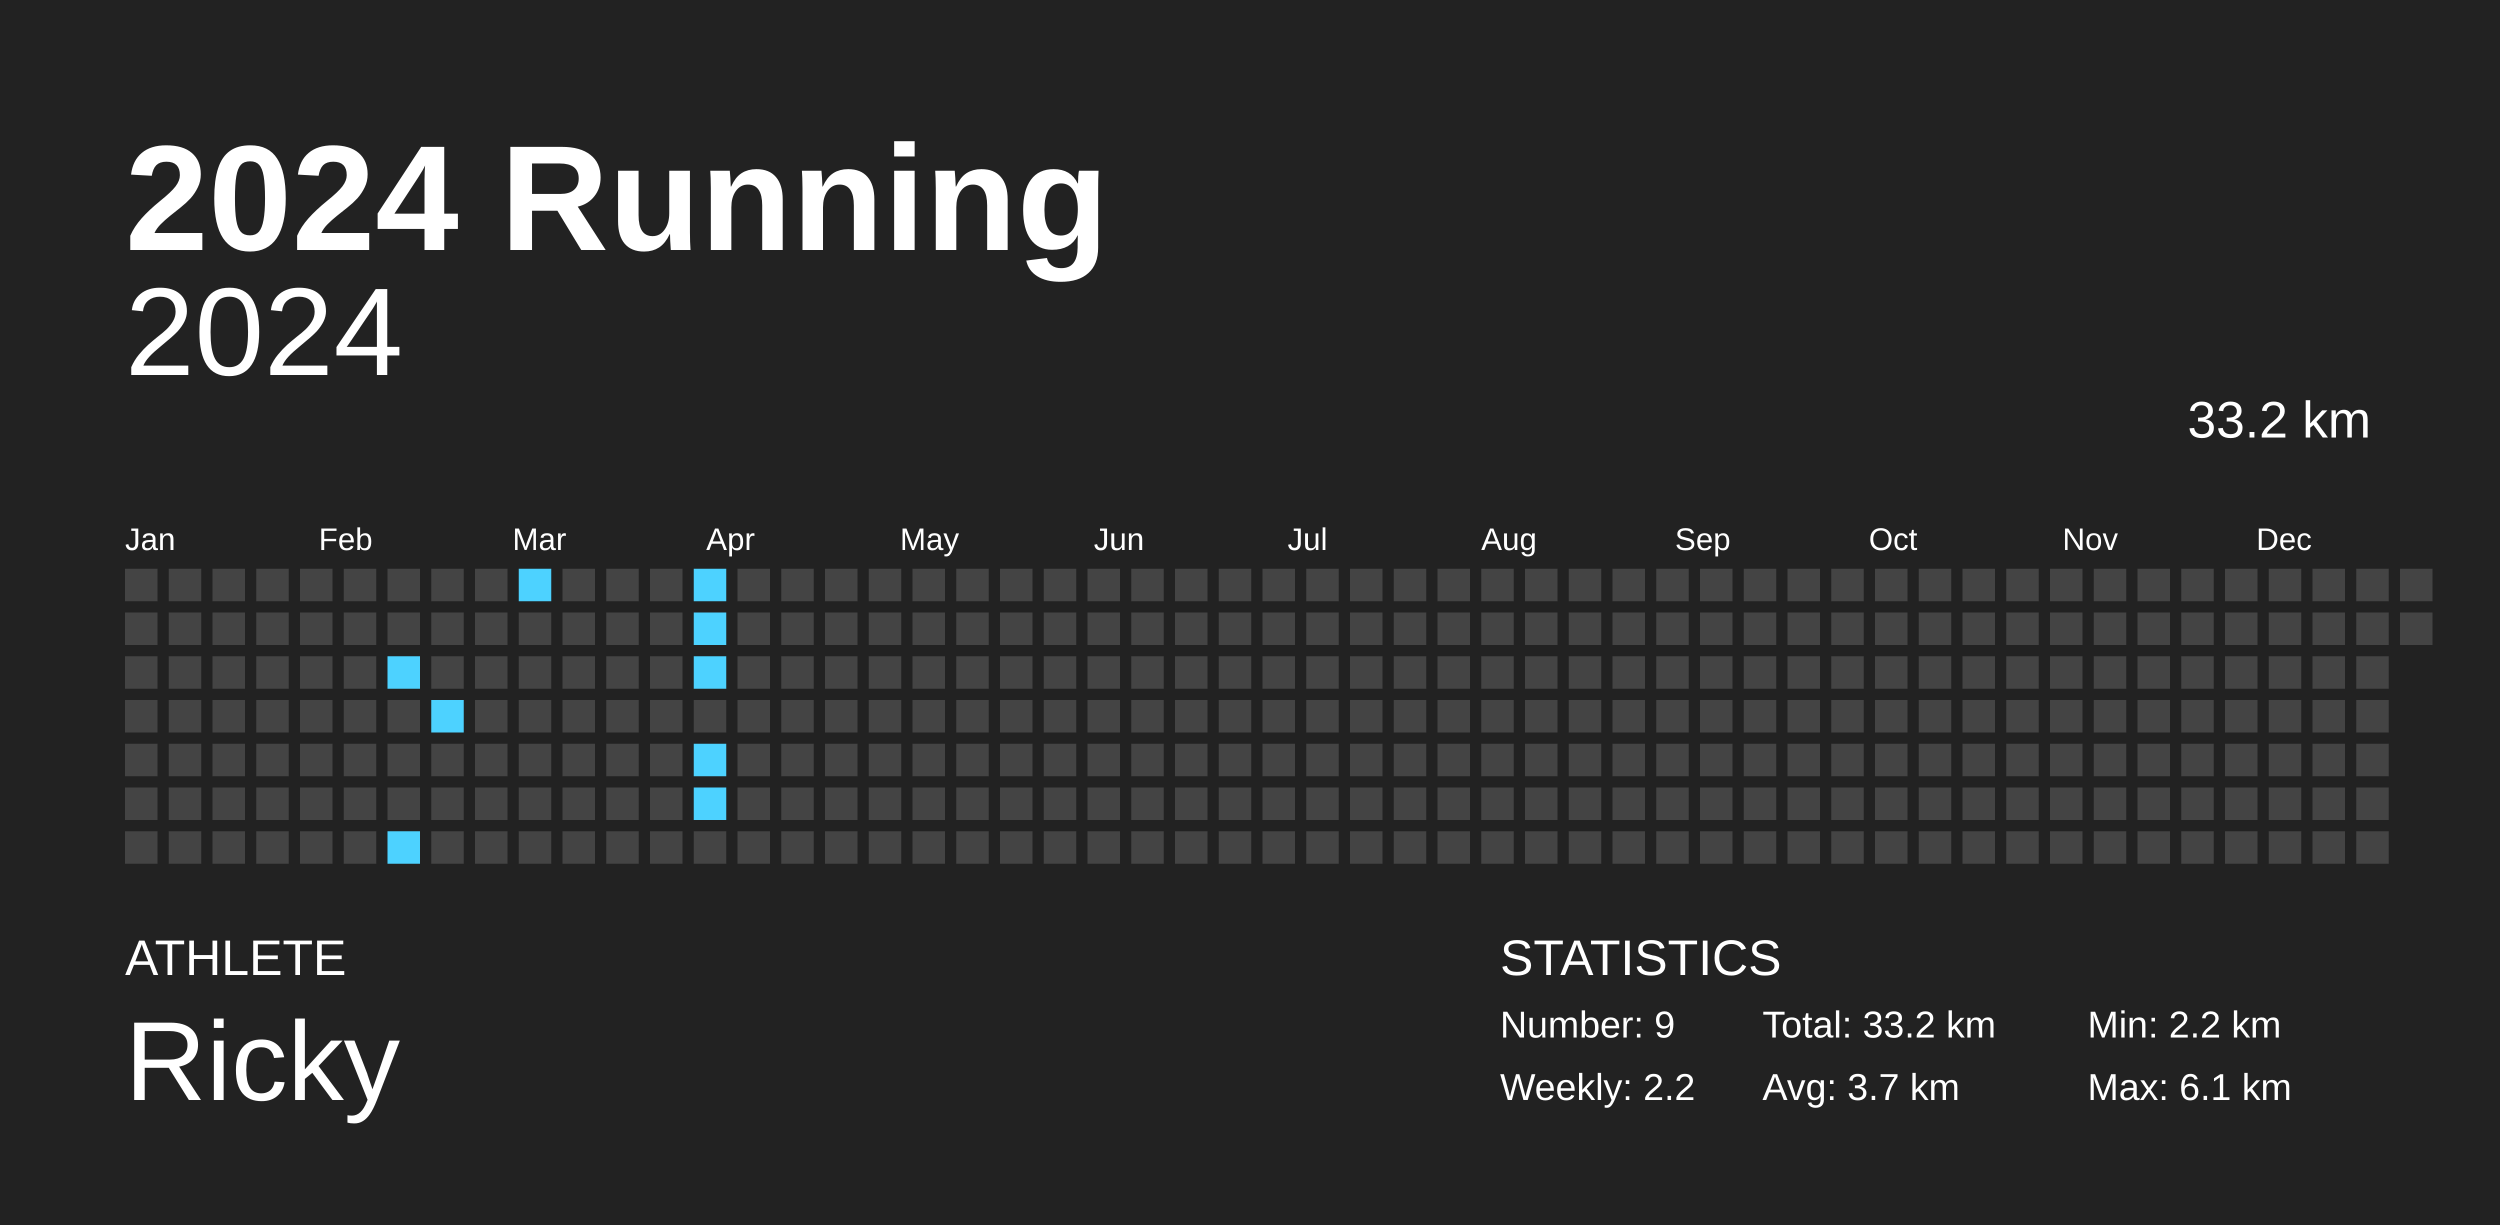
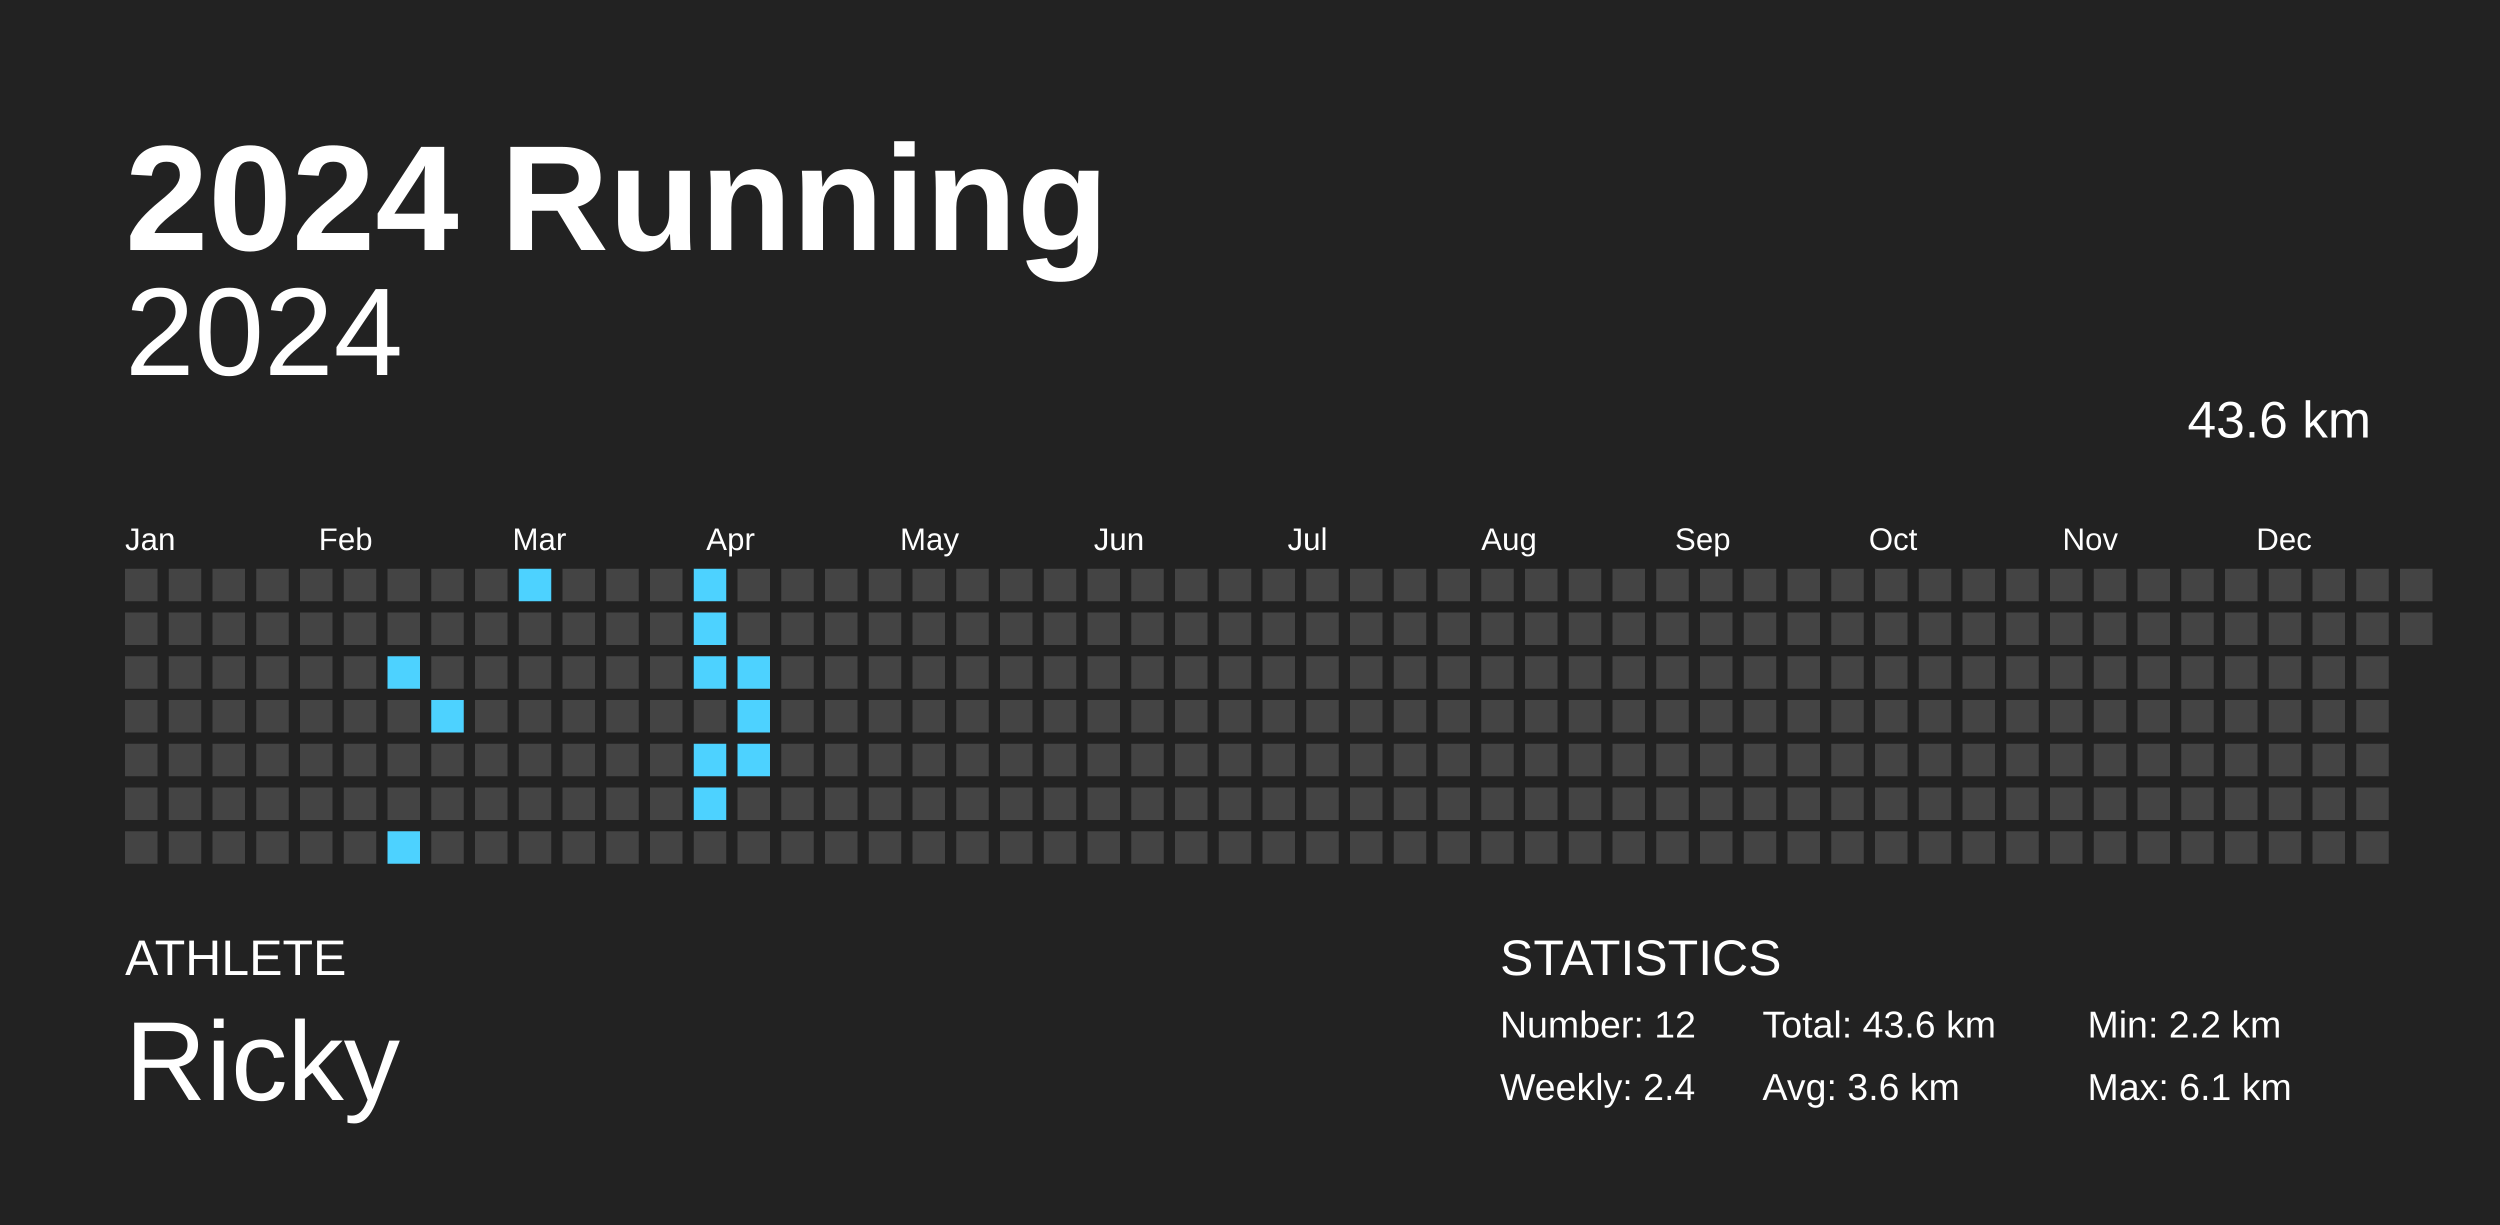
<svg xmlns="http://www.w3.org/2000/svg" baseProfile="full" height="98mm" version="1.1" viewBox="0,0,200,98" width="200mm">
  <defs />
  <rect fill="#222222" height="98" width="200" x="0" y="0" />
  <text fill="#FFFFFF" style="font-size:12px; font-family:Arial; font-weight:bold;" x="10" y="20">2024 Running</text>
  <text fill="#FFFFFF" style="font-size:4px; font-family:Arial" x="10" y="78">ATHLETE</text>
  <text fill="#FFFFFF" style="font-size:9px; font-family:Arial" x="10" y="88">Ricky</text>
  <text fill="#FFFFFF" style="font-size:4px; font-family:Arial" x="120" y="78">STATISTICS</text>
-   <text fill="#FFFFFF" style="font-size:3px; font-family:Arial" x="120" y="83">Number: 9</text>
-   <text fill="#FFFFFF" style="font-size:3px; font-family:Arial" x="120" y="88">Weekly: 2.2</text>
-   <text fill="#FFFFFF" style="font-size:3px; font-family:Arial" x="141" y="83">Total: 33.2 km</text>
-   <text fill="#FFFFFF" style="font-size:3px; font-family:Arial" x="141" y="88">Avg: 3.7 km</text>
+   <text fill="#FFFFFF" style="font-size:3px; font-family:Arial" x="120" y="83">Number: 12</text>
+   <text fill="#FFFFFF" style="font-size:3px; font-family:Arial" x="120" y="88">Weekly: 2.4</text>
+   <text fill="#FFFFFF" style="font-size:3px; font-family:Arial" x="141" y="83">Total: 43.6 km</text>
+   <text fill="#FFFFFF" style="font-size:3px; font-family:Arial" x="141" y="88">Avg: 3.6 km</text>
  <text fill="#FFFFFF" style="font-size:3px; font-family:Arial" x="167" y="83">Min: 2.2 km</text>
  <text fill="#FFFFFF" style="font-size:3px; font-family:Arial" x="167" y="88">Max: 6.1 km</text>
  <text alignment-baseline="hanging" fill="#FFFFFF" style="font-size:10.0px; font-family:Arial;" x="10" y="30">2024</text>
-   <text alignment-baseline="hanging" fill="#FFFFFF" style="font-size:4.125px; font-family:Arial;" x="175" y="35">33.2 km</text>
+   <text alignment-baseline="hanging" fill="#FFFFFF" style="font-size:4.125px; font-family:Arial;" x="175" y="35">43.6 km</text>
  <text fill="#FFFFFF" style="font-size:2.5px; font-family:Arial" x="10.0" y="44">Jan</text>
  <text fill="#FFFFFF" style="font-size:2.5px; font-family:Arial" x="25.5" y="44">Feb</text>
  <text fill="#FFFFFF" style="font-size:2.5px; font-family:Arial" x="41.0" y="44">Mar</text>
  <text fill="#FFFFFF" style="font-size:2.5px; font-family:Arial" x="56.5" y="44">Apr</text>
  <text fill="#FFFFFF" style="font-size:2.5px; font-family:Arial" x="72.0" y="44">May</text>
  <text fill="#FFFFFF" style="font-size:2.5px; font-family:Arial" x="87.5" y="44">Jun</text>
  <text fill="#FFFFFF" style="font-size:2.5px; font-family:Arial" x="103.0" y="44">Jul</text>
  <text fill="#FFFFFF" style="font-size:2.5px; font-family:Arial" x="118.5" y="44">Aug</text>
  <text fill="#FFFFFF" style="font-size:2.5px; font-family:Arial" x="134.0" y="44">Sep</text>
  <text fill="#FFFFFF" style="font-size:2.5px; font-family:Arial" x="149.5" y="44">Oct</text>
  <text fill="#FFFFFF" style="font-size:2.5px; font-family:Arial" x="165.0" y="44">Nov</text>
  <text fill="#FFFFFF" style="font-size:2.5px; font-family:Arial" x="180.5" y="44">Dec</text>
  <rect fill="#444444" height="2.6" width="2.6" x="10.0" y="45.5" />
  <rect fill="#444444" height="2.6" width="2.6" x="10.0" y="49.0" />
  <rect fill="#444444" height="2.6" width="2.6" x="10.0" y="52.5" />
  <rect fill="#444444" height="2.6" width="2.6" x="10.0" y="56.0" />
  <rect fill="#444444" height="2.6" width="2.6" x="10.0" y="59.5" />
  <rect fill="#444444" height="2.6" width="2.6" x="10.0" y="63.0" />
  <rect fill="#444444" height="2.6" width="2.6" x="10.0" y="66.5" />
  <rect fill="#444444" height="2.6" width="2.6" x="13.5" y="45.5" />
  <rect fill="#444444" height="2.6" width="2.6" x="13.5" y="49.0" />
  <rect fill="#444444" height="2.6" width="2.6" x="13.5" y="52.5" />
  <rect fill="#444444" height="2.6" width="2.6" x="13.5" y="56.0" />
  <rect fill="#444444" height="2.6" width="2.6" x="13.5" y="59.5" />
  <rect fill="#444444" height="2.6" width="2.6" x="13.5" y="63.0" />
  <rect fill="#444444" height="2.6" width="2.6" x="13.5" y="66.5" />
  <rect fill="#444444" height="2.6" width="2.6" x="17.0" y="45.5" />
  <rect fill="#444444" height="2.6" width="2.6" x="17.0" y="49.0" />
  <rect fill="#444444" height="2.6" width="2.6" x="17.0" y="52.5" />
  <rect fill="#444444" height="2.6" width="2.6" x="17.0" y="56.0" />
  <rect fill="#444444" height="2.6" width="2.6" x="17.0" y="59.5" />
  <rect fill="#444444" height="2.6" width="2.6" x="17.0" y="63.0" />
  <rect fill="#444444" height="2.6" width="2.6" x="17.0" y="66.5" />
  <rect fill="#444444" height="2.6" width="2.6" x="20.5" y="45.5" />
  <rect fill="#444444" height="2.6" width="2.6" x="20.5" y="49.0" />
  <rect fill="#444444" height="2.6" width="2.6" x="20.5" y="52.5" />
  <rect fill="#444444" height="2.6" width="2.6" x="20.5" y="56.0" />
  <rect fill="#444444" height="2.6" width="2.6" x="20.5" y="59.5" />
  <rect fill="#444444" height="2.6" width="2.6" x="20.5" y="63.0" />
  <rect fill="#444444" height="2.6" width="2.6" x="20.5" y="66.5" />
  <rect fill="#444444" height="2.6" width="2.6" x="24.0" y="45.5" />
  <rect fill="#444444" height="2.6" width="2.6" x="24.0" y="49.0" />
  <rect fill="#444444" height="2.6" width="2.6" x="24.0" y="52.5" />
  <rect fill="#444444" height="2.6" width="2.6" x="24.0" y="56.0" />
  <rect fill="#444444" height="2.6" width="2.6" x="24.0" y="59.5" />
  <rect fill="#444444" height="2.6" width="2.6" x="24.0" y="63.0" />
  <rect fill="#444444" height="2.6" width="2.6" x="24.0" y="66.5" />
  <rect fill="#444444" height="2.6" width="2.6" x="27.5" y="45.5" />
  <rect fill="#444444" height="2.6" width="2.6" x="27.5" y="49.0" />
  <rect fill="#444444" height="2.6" width="2.6" x="27.5" y="52.5" />
  <rect fill="#444444" height="2.6" width="2.6" x="27.5" y="56.0" />
  <rect fill="#444444" height="2.6" width="2.6" x="27.5" y="59.5" />
  <rect fill="#444444" height="2.6" width="2.6" x="27.5" y="63.0" />
  <rect fill="#444444" height="2.6" width="2.6" x="27.5" y="66.5" />
  <rect fill="#444444" height="2.6" width="2.6" x="31.0" y="45.5" />
  <rect fill="#444444" height="2.6" width="2.6" x="31.0" y="49.0" />
  <rect fill="#4dd2ff" height="2.6" width="2.6" x="31.0" y="52.5" />
  <rect fill="#444444" height="2.6" width="2.6" x="31.0" y="56.0" />
  <rect fill="#444444" height="2.6" width="2.6" x="31.0" y="59.5" />
  <rect fill="#444444" height="2.6" width="2.6" x="31.0" y="63.0" />
  <rect fill="#4dd2ff" height="2.6" width="2.6" x="31.0" y="66.5" />
  <rect fill="#444444" height="2.6" width="2.6" x="34.5" y="45.5" />
  <rect fill="#444444" height="2.6" width="2.6" x="34.5" y="49.0" />
  <rect fill="#444444" height="2.6" width="2.6" x="34.5" y="52.5" />
  <rect fill="#4dd2ff" height="2.6" width="2.6" x="34.5" y="56.0" />
  <rect fill="#444444" height="2.6" width="2.6" x="34.5" y="59.5" />
  <rect fill="#444444" height="2.6" width="2.6" x="34.5" y="63.0" />
  <rect fill="#444444" height="2.6" width="2.6" x="34.5" y="66.5" />
  <rect fill="#444444" height="2.6" width="2.6" x="38.0" y="45.5" />
  <rect fill="#444444" height="2.6" width="2.6" x="38.0" y="49.0" />
  <rect fill="#444444" height="2.6" width="2.6" x="38.0" y="52.5" />
  <rect fill="#444444" height="2.6" width="2.6" x="38.0" y="56.0" />
  <rect fill="#444444" height="2.6" width="2.6" x="38.0" y="59.5" />
  <rect fill="#444444" height="2.6" width="2.6" x="38.0" y="63.0" />
  <rect fill="#444444" height="2.6" width="2.6" x="38.0" y="66.5" />
  <rect fill="#4dd2ff" height="2.6" width="2.6" x="41.5" y="45.5" />
  <rect fill="#444444" height="2.6" width="2.6" x="41.5" y="49.0" />
  <rect fill="#444444" height="2.6" width="2.6" x="41.5" y="52.5" />
  <rect fill="#444444" height="2.6" width="2.6" x="41.5" y="56.0" />
  <rect fill="#444444" height="2.6" width="2.6" x="41.5" y="59.5" />
  <rect fill="#444444" height="2.6" width="2.6" x="41.5" y="63.0" />
  <rect fill="#444444" height="2.6" width="2.6" x="41.5" y="66.5" />
  <rect fill="#444444" height="2.6" width="2.6" x="45.0" y="45.5" />
  <rect fill="#444444" height="2.6" width="2.6" x="45.0" y="49.0" />
  <rect fill="#444444" height="2.6" width="2.6" x="45.0" y="52.5" />
  <rect fill="#444444" height="2.6" width="2.6" x="45.0" y="56.0" />
  <rect fill="#444444" height="2.6" width="2.6" x="45.0" y="59.5" />
  <rect fill="#444444" height="2.6" width="2.6" x="45.0" y="63.0" />
  <rect fill="#444444" height="2.6" width="2.6" x="45.0" y="66.5" />
  <rect fill="#444444" height="2.6" width="2.6" x="48.5" y="45.5" />
  <rect fill="#444444" height="2.6" width="2.6" x="48.5" y="49.0" />
  <rect fill="#444444" height="2.6" width="2.6" x="48.5" y="52.5" />
  <rect fill="#444444" height="2.6" width="2.6" x="48.5" y="56.0" />
  <rect fill="#444444" height="2.6" width="2.6" x="48.5" y="59.5" />
  <rect fill="#444444" height="2.6" width="2.6" x="48.5" y="63.0" />
  <rect fill="#444444" height="2.6" width="2.6" x="48.5" y="66.5" />
  <rect fill="#444444" height="2.6" width="2.6" x="52.0" y="45.5" />
  <rect fill="#444444" height="2.6" width="2.6" x="52.0" y="49.0" />
  <rect fill="#444444" height="2.6" width="2.6" x="52.0" y="52.5" />
  <rect fill="#444444" height="2.6" width="2.6" x="52.0" y="56.0" />
  <rect fill="#444444" height="2.6" width="2.6" x="52.0" y="59.5" />
  <rect fill="#444444" height="2.6" width="2.6" x="52.0" y="63.0" />
  <rect fill="#444444" height="2.6" width="2.6" x="52.0" y="66.5" />
  <rect fill="#4dd2ff" height="2.6" width="2.6" x="55.5" y="45.5" />
  <rect fill="#4dd2ff" height="2.6" width="2.6" x="55.5" y="49.0" />
  <rect fill="#4dd2ff" height="2.6" width="2.6" x="55.5" y="52.5" />
  <rect fill="#444444" height="2.6" width="2.6" x="55.5" y="56.0" />
  <rect fill="#4dd2ff" height="2.6" width="2.6" x="55.5" y="59.5" />
  <rect fill="#4dd2ff" height="2.6" width="2.6" x="55.5" y="63.0" />
  <rect fill="#444444" height="2.6" width="2.6" x="55.5" y="66.5" />
  <rect fill="#444444" height="2.6" width="2.6" x="59.0" y="45.5" />
  <rect fill="#444444" height="2.6" width="2.6" x="59.0" y="49.0" />
-   <rect fill="#444444" height="2.6" width="2.6" x="59.0" y="52.5" />
-   <rect fill="#444444" height="2.6" width="2.6" x="59.0" y="56.0" />
-   <rect fill="#444444" height="2.6" width="2.6" x="59.0" y="59.5" />
+   <rect fill="#4dd2ff" height="2.6" width="2.6" x="59.0" y="52.5" />
+   <rect fill="#4dd2ff" height="2.6" width="2.6" x="59.0" y="56.0" />
+   <rect fill="#4dd2ff" height="2.6" width="2.6" x="59.0" y="59.5" />
  <rect fill="#444444" height="2.6" width="2.6" x="59.0" y="63.0" />
  <rect fill="#444444" height="2.6" width="2.6" x="59.0" y="66.5" />
  <rect fill="#444444" height="2.6" width="2.6" x="62.5" y="45.5" />
  <rect fill="#444444" height="2.6" width="2.6" x="62.5" y="49.0" />
  <rect fill="#444444" height="2.6" width="2.6" x="62.5" y="52.5" />
  <rect fill="#444444" height="2.6" width="2.6" x="62.5" y="56.0" />
  <rect fill="#444444" height="2.6" width="2.6" x="62.5" y="59.5" />
  <rect fill="#444444" height="2.6" width="2.6" x="62.5" y="63.0" />
  <rect fill="#444444" height="2.6" width="2.6" x="62.5" y="66.5" />
  <rect fill="#444444" height="2.6" width="2.6" x="66.0" y="45.5" />
  <rect fill="#444444" height="2.6" width="2.6" x="66.0" y="49.0" />
  <rect fill="#444444" height="2.6" width="2.6" x="66.0" y="52.5" />
  <rect fill="#444444" height="2.6" width="2.6" x="66.0" y="56.0" />
  <rect fill="#444444" height="2.6" width="2.6" x="66.0" y="59.5" />
  <rect fill="#444444" height="2.6" width="2.6" x="66.0" y="63.0" />
  <rect fill="#444444" height="2.6" width="2.6" x="66.0" y="66.5" />
  <rect fill="#444444" height="2.6" width="2.6" x="69.5" y="45.5" />
  <rect fill="#444444" height="2.6" width="2.6" x="69.5" y="49.0" />
  <rect fill="#444444" height="2.6" width="2.6" x="69.5" y="52.5" />
  <rect fill="#444444" height="2.6" width="2.6" x="69.5" y="56.0" />
  <rect fill="#444444" height="2.6" width="2.6" x="69.5" y="59.5" />
  <rect fill="#444444" height="2.6" width="2.6" x="69.5" y="63.0" />
  <rect fill="#444444" height="2.6" width="2.6" x="69.5" y="66.5" />
  <rect fill="#444444" height="2.6" width="2.6" x="73.0" y="45.5" />
  <rect fill="#444444" height="2.6" width="2.6" x="73.0" y="49.0" />
  <rect fill="#444444" height="2.6" width="2.6" x="73.0" y="52.5" />
  <rect fill="#444444" height="2.6" width="2.6" x="73.0" y="56.0" />
  <rect fill="#444444" height="2.6" width="2.6" x="73.0" y="59.5" />
  <rect fill="#444444" height="2.6" width="2.6" x="73.0" y="63.0" />
  <rect fill="#444444" height="2.6" width="2.6" x="73.0" y="66.5" />
  <rect fill="#444444" height="2.6" width="2.6" x="76.5" y="45.5" />
  <rect fill="#444444" height="2.6" width="2.6" x="76.5" y="49.0" />
  <rect fill="#444444" height="2.6" width="2.6" x="76.5" y="52.5" />
  <rect fill="#444444" height="2.6" width="2.6" x="76.5" y="56.0" />
  <rect fill="#444444" height="2.6" width="2.6" x="76.5" y="59.5" />
  <rect fill="#444444" height="2.6" width="2.6" x="76.5" y="63.0" />
  <rect fill="#444444" height="2.6" width="2.6" x="76.5" y="66.5" />
  <rect fill="#444444" height="2.6" width="2.6" x="80.0" y="45.5" />
  <rect fill="#444444" height="2.6" width="2.6" x="80.0" y="49.0" />
  <rect fill="#444444" height="2.6" width="2.6" x="80.0" y="52.5" />
  <rect fill="#444444" height="2.6" width="2.6" x="80.0" y="56.0" />
  <rect fill="#444444" height="2.6" width="2.6" x="80.0" y="59.5" />
  <rect fill="#444444" height="2.6" width="2.6" x="80.0" y="63.0" />
  <rect fill="#444444" height="2.6" width="2.6" x="80.0" y="66.5" />
  <rect fill="#444444" height="2.6" width="2.6" x="83.5" y="45.5" />
  <rect fill="#444444" height="2.6" width="2.6" x="83.5" y="49.0" />
  <rect fill="#444444" height="2.6" width="2.6" x="83.5" y="52.5" />
  <rect fill="#444444" height="2.6" width="2.6" x="83.5" y="56.0" />
  <rect fill="#444444" height="2.6" width="2.6" x="83.5" y="59.5" />
  <rect fill="#444444" height="2.6" width="2.6" x="83.5" y="63.0" />
  <rect fill="#444444" height="2.6" width="2.6" x="83.5" y="66.5" />
  <rect fill="#444444" height="2.6" width="2.6" x="87.0" y="45.5" />
  <rect fill="#444444" height="2.6" width="2.6" x="87.0" y="49.0" />
  <rect fill="#444444" height="2.6" width="2.6" x="87.0" y="52.5" />
  <rect fill="#444444" height="2.6" width="2.6" x="87.0" y="56.0" />
  <rect fill="#444444" height="2.6" width="2.6" x="87.0" y="59.5" />
  <rect fill="#444444" height="2.6" width="2.6" x="87.0" y="63.0" />
  <rect fill="#444444" height="2.6" width="2.6" x="87.0" y="66.5" />
  <rect fill="#444444" height="2.6" width="2.6" x="90.5" y="45.5" />
  <rect fill="#444444" height="2.6" width="2.6" x="90.5" y="49.0" />
  <rect fill="#444444" height="2.6" width="2.6" x="90.5" y="52.5" />
  <rect fill="#444444" height="2.6" width="2.6" x="90.5" y="56.0" />
  <rect fill="#444444" height="2.6" width="2.6" x="90.5" y="59.5" />
  <rect fill="#444444" height="2.6" width="2.6" x="90.5" y="63.0" />
  <rect fill="#444444" height="2.6" width="2.6" x="90.5" y="66.5" />
  <rect fill="#444444" height="2.6" width="2.6" x="94.0" y="45.5" />
  <rect fill="#444444" height="2.6" width="2.6" x="94.0" y="49.0" />
  <rect fill="#444444" height="2.6" width="2.6" x="94.0" y="52.5" />
  <rect fill="#444444" height="2.6" width="2.6" x="94.0" y="56.0" />
  <rect fill="#444444" height="2.6" width="2.6" x="94.0" y="59.5" />
  <rect fill="#444444" height="2.6" width="2.6" x="94.0" y="63.0" />
  <rect fill="#444444" height="2.6" width="2.6" x="94.0" y="66.5" />
  <rect fill="#444444" height="2.6" width="2.6" x="97.5" y="45.5" />
  <rect fill="#444444" height="2.6" width="2.6" x="97.5" y="49.0" />
  <rect fill="#444444" height="2.6" width="2.6" x="97.5" y="52.5" />
  <rect fill="#444444" height="2.6" width="2.6" x="97.5" y="56.0" />
  <rect fill="#444444" height="2.6" width="2.6" x="97.5" y="59.5" />
  <rect fill="#444444" height="2.6" width="2.6" x="97.5" y="63.0" />
  <rect fill="#444444" height="2.6" width="2.6" x="97.5" y="66.5" />
  <rect fill="#444444" height="2.6" width="2.6" x="101.0" y="45.5" />
  <rect fill="#444444" height="2.6" width="2.6" x="101.0" y="49.0" />
  <rect fill="#444444" height="2.6" width="2.6" x="101.0" y="52.5" />
  <rect fill="#444444" height="2.6" width="2.6" x="101.0" y="56.0" />
  <rect fill="#444444" height="2.6" width="2.6" x="101.0" y="59.5" />
  <rect fill="#444444" height="2.6" width="2.6" x="101.0" y="63.0" />
  <rect fill="#444444" height="2.6" width="2.6" x="101.0" y="66.5" />
  <rect fill="#444444" height="2.6" width="2.6" x="104.5" y="45.5" />
  <rect fill="#444444" height="2.6" width="2.6" x="104.5" y="49.0" />
  <rect fill="#444444" height="2.6" width="2.6" x="104.5" y="52.5" />
  <rect fill="#444444" height="2.6" width="2.6" x="104.5" y="56.0" />
  <rect fill="#444444" height="2.6" width="2.6" x="104.5" y="59.5" />
  <rect fill="#444444" height="2.6" width="2.6" x="104.5" y="63.0" />
  <rect fill="#444444" height="2.6" width="2.6" x="104.5" y="66.5" />
  <rect fill="#444444" height="2.6" width="2.6" x="108.0" y="45.5" />
  <rect fill="#444444" height="2.6" width="2.6" x="108.0" y="49.0" />
  <rect fill="#444444" height="2.6" width="2.6" x="108.0" y="52.5" />
  <rect fill="#444444" height="2.6" width="2.6" x="108.0" y="56.0" />
  <rect fill="#444444" height="2.6" width="2.6" x="108.0" y="59.5" />
  <rect fill="#444444" height="2.6" width="2.6" x="108.0" y="63.0" />
  <rect fill="#444444" height="2.6" width="2.6" x="108.0" y="66.5" />
  <rect fill="#444444" height="2.6" width="2.6" x="111.5" y="45.5" />
  <rect fill="#444444" height="2.6" width="2.6" x="111.5" y="49.0" />
  <rect fill="#444444" height="2.6" width="2.6" x="111.5" y="52.5" />
  <rect fill="#444444" height="2.6" width="2.6" x="111.5" y="56.0" />
  <rect fill="#444444" height="2.6" width="2.6" x="111.5" y="59.5" />
  <rect fill="#444444" height="2.6" width="2.6" x="111.5" y="63.0" />
  <rect fill="#444444" height="2.6" width="2.6" x="111.5" y="66.5" />
  <rect fill="#444444" height="2.6" width="2.6" x="115.0" y="45.5" />
  <rect fill="#444444" height="2.6" width="2.6" x="115.0" y="49.0" />
  <rect fill="#444444" height="2.6" width="2.6" x="115.0" y="52.5" />
  <rect fill="#444444" height="2.6" width="2.6" x="115.0" y="56.0" />
  <rect fill="#444444" height="2.6" width="2.6" x="115.0" y="59.5" />
  <rect fill="#444444" height="2.6" width="2.6" x="115.0" y="63.0" />
  <rect fill="#444444" height="2.6" width="2.6" x="115.0" y="66.5" />
  <rect fill="#444444" height="2.6" width="2.6" x="118.5" y="45.5" />
  <rect fill="#444444" height="2.6" width="2.6" x="118.5" y="49.0" />
  <rect fill="#444444" height="2.6" width="2.6" x="118.5" y="52.5" />
  <rect fill="#444444" height="2.6" width="2.6" x="118.5" y="56.0" />
  <rect fill="#444444" height="2.6" width="2.6" x="118.5" y="59.5" />
  <rect fill="#444444" height="2.6" width="2.6" x="118.5" y="63.0" />
  <rect fill="#444444" height="2.6" width="2.6" x="118.5" y="66.5" />
  <rect fill="#444444" height="2.6" width="2.6" x="122.0" y="45.5" />
  <rect fill="#444444" height="2.6" width="2.6" x="122.0" y="49.0" />
  <rect fill="#444444" height="2.6" width="2.6" x="122.0" y="52.5" />
  <rect fill="#444444" height="2.6" width="2.6" x="122.0" y="56.0" />
  <rect fill="#444444" height="2.6" width="2.6" x="122.0" y="59.5" />
  <rect fill="#444444" height="2.6" width="2.6" x="122.0" y="63.0" />
  <rect fill="#444444" height="2.6" width="2.6" x="122.0" y="66.5" />
  <rect fill="#444444" height="2.6" width="2.6" x="125.5" y="45.5" />
  <rect fill="#444444" height="2.6" width="2.6" x="125.5" y="49.0" />
  <rect fill="#444444" height="2.6" width="2.6" x="125.5" y="52.5" />
  <rect fill="#444444" height="2.6" width="2.6" x="125.5" y="56.0" />
  <rect fill="#444444" height="2.6" width="2.6" x="125.5" y="59.5" />
  <rect fill="#444444" height="2.6" width="2.6" x="125.5" y="63.0" />
  <rect fill="#444444" height="2.6" width="2.6" x="125.5" y="66.5" />
  <rect fill="#444444" height="2.6" width="2.6" x="129.0" y="45.5" />
  <rect fill="#444444" height="2.6" width="2.6" x="129.0" y="49.0" />
  <rect fill="#444444" height="2.6" width="2.6" x="129.0" y="52.5" />
  <rect fill="#444444" height="2.6" width="2.6" x="129.0" y="56.0" />
  <rect fill="#444444" height="2.6" width="2.6" x="129.0" y="59.5" />
  <rect fill="#444444" height="2.6" width="2.6" x="129.0" y="63.0" />
  <rect fill="#444444" height="2.6" width="2.6" x="129.0" y="66.5" />
  <rect fill="#444444" height="2.6" width="2.6" x="132.5" y="45.5" />
  <rect fill="#444444" height="2.6" width="2.6" x="132.5" y="49.0" />
  <rect fill="#444444" height="2.6" width="2.6" x="132.5" y="52.5" />
  <rect fill="#444444" height="2.6" width="2.6" x="132.5" y="56.0" />
  <rect fill="#444444" height="2.6" width="2.6" x="132.5" y="59.5" />
  <rect fill="#444444" height="2.6" width="2.6" x="132.5" y="63.0" />
  <rect fill="#444444" height="2.6" width="2.6" x="132.5" y="66.5" />
  <rect fill="#444444" height="2.6" width="2.6" x="136.0" y="45.5" />
  <rect fill="#444444" height="2.6" width="2.6" x="136.0" y="49.0" />
  <rect fill="#444444" height="2.6" width="2.6" x="136.0" y="52.5" />
  <rect fill="#444444" height="2.6" width="2.6" x="136.0" y="56.0" />
  <rect fill="#444444" height="2.6" width="2.6" x="136.0" y="59.5" />
  <rect fill="#444444" height="2.6" width="2.6" x="136.0" y="63.0" />
  <rect fill="#444444" height="2.6" width="2.6" x="136.0" y="66.5" />
  <rect fill="#444444" height="2.6" width="2.6" x="139.5" y="45.5" />
  <rect fill="#444444" height="2.6" width="2.6" x="139.5" y="49.0" />
  <rect fill="#444444" height="2.6" width="2.6" x="139.5" y="52.5" />
  <rect fill="#444444" height="2.6" width="2.6" x="139.5" y="56.0" />
  <rect fill="#444444" height="2.6" width="2.6" x="139.5" y="59.5" />
  <rect fill="#444444" height="2.6" width="2.6" x="139.5" y="63.0" />
  <rect fill="#444444" height="2.6" width="2.6" x="139.5" y="66.5" />
  <rect fill="#444444" height="2.6" width="2.6" x="143.0" y="45.5" />
  <rect fill="#444444" height="2.6" width="2.6" x="143.0" y="49.0" />
  <rect fill="#444444" height="2.6" width="2.6" x="143.0" y="52.5" />
  <rect fill="#444444" height="2.6" width="2.6" x="143.0" y="56.0" />
  <rect fill="#444444" height="2.6" width="2.6" x="143.0" y="59.5" />
  <rect fill="#444444" height="2.6" width="2.6" x="143.0" y="63.0" />
  <rect fill="#444444" height="2.6" width="2.6" x="143.0" y="66.5" />
  <rect fill="#444444" height="2.6" width="2.6" x="146.5" y="45.5" />
  <rect fill="#444444" height="2.6" width="2.6" x="146.5" y="49.0" />
  <rect fill="#444444" height="2.6" width="2.6" x="146.5" y="52.5" />
  <rect fill="#444444" height="2.6" width="2.6" x="146.5" y="56.0" />
  <rect fill="#444444" height="2.6" width="2.6" x="146.5" y="59.5" />
  <rect fill="#444444" height="2.6" width="2.6" x="146.5" y="63.0" />
  <rect fill="#444444" height="2.6" width="2.6" x="146.5" y="66.5" />
  <rect fill="#444444" height="2.6" width="2.6" x="150.0" y="45.5" />
  <rect fill="#444444" height="2.6" width="2.6" x="150.0" y="49.0" />
  <rect fill="#444444" height="2.6" width="2.6" x="150.0" y="52.5" />
  <rect fill="#444444" height="2.6" width="2.6" x="150.0" y="56.0" />
  <rect fill="#444444" height="2.6" width="2.6" x="150.0" y="59.5" />
  <rect fill="#444444" height="2.6" width="2.6" x="150.0" y="63.0" />
  <rect fill="#444444" height="2.6" width="2.6" x="150.0" y="66.5" />
  <rect fill="#444444" height="2.6" width="2.6" x="153.5" y="45.5" />
  <rect fill="#444444" height="2.6" width="2.6" x="153.5" y="49.0" />
  <rect fill="#444444" height="2.6" width="2.6" x="153.5" y="52.5" />
  <rect fill="#444444" height="2.6" width="2.6" x="153.5" y="56.0" />
  <rect fill="#444444" height="2.6" width="2.6" x="153.5" y="59.5" />
  <rect fill="#444444" height="2.6" width="2.6" x="153.5" y="63.0" />
  <rect fill="#444444" height="2.6" width="2.6" x="153.5" y="66.5" />
  <rect fill="#444444" height="2.6" width="2.6" x="157.0" y="45.5" />
  <rect fill="#444444" height="2.6" width="2.6" x="157.0" y="49.0" />
  <rect fill="#444444" height="2.6" width="2.6" x="157.0" y="52.5" />
  <rect fill="#444444" height="2.6" width="2.6" x="157.0" y="56.0" />
  <rect fill="#444444" height="2.6" width="2.6" x="157.0" y="59.5" />
  <rect fill="#444444" height="2.6" width="2.6" x="157.0" y="63.0" />
  <rect fill="#444444" height="2.6" width="2.6" x="157.0" y="66.5" />
  <rect fill="#444444" height="2.6" width="2.6" x="160.5" y="45.5" />
  <rect fill="#444444" height="2.6" width="2.6" x="160.5" y="49.0" />
  <rect fill="#444444" height="2.6" width="2.6" x="160.5" y="52.5" />
  <rect fill="#444444" height="2.6" width="2.6" x="160.5" y="56.0" />
  <rect fill="#444444" height="2.6" width="2.6" x="160.5" y="59.5" />
  <rect fill="#444444" height="2.6" width="2.6" x="160.5" y="63.0" />
  <rect fill="#444444" height="2.6" width="2.6" x="160.5" y="66.5" />
  <rect fill="#444444" height="2.6" width="2.6" x="164.0" y="45.5" />
  <rect fill="#444444" height="2.6" width="2.6" x="164.0" y="49.0" />
  <rect fill="#444444" height="2.6" width="2.6" x="164.0" y="52.5" />
  <rect fill="#444444" height="2.6" width="2.6" x="164.0" y="56.0" />
  <rect fill="#444444" height="2.6" width="2.6" x="164.0" y="59.5" />
  <rect fill="#444444" height="2.6" width="2.6" x="164.0" y="63.0" />
  <rect fill="#444444" height="2.6" width="2.6" x="164.0" y="66.5" />
  <rect fill="#444444" height="2.6" width="2.6" x="167.5" y="45.5" />
  <rect fill="#444444" height="2.6" width="2.6" x="167.5" y="49.0" />
  <rect fill="#444444" height="2.6" width="2.6" x="167.5" y="52.5" />
  <rect fill="#444444" height="2.6" width="2.6" x="167.5" y="56.0" />
  <rect fill="#444444" height="2.6" width="2.6" x="167.5" y="59.5" />
  <rect fill="#444444" height="2.6" width="2.6" x="167.5" y="63.0" />
  <rect fill="#444444" height="2.6" width="2.6" x="167.5" y="66.5" />
  <rect fill="#444444" height="2.6" width="2.6" x="171.0" y="45.5" />
  <rect fill="#444444" height="2.6" width="2.6" x="171.0" y="49.0" />
  <rect fill="#444444" height="2.6" width="2.6" x="171.0" y="52.5" />
  <rect fill="#444444" height="2.6" width="2.6" x="171.0" y="56.0" />
  <rect fill="#444444" height="2.6" width="2.6" x="171.0" y="59.5" />
  <rect fill="#444444" height="2.6" width="2.6" x="171.0" y="63.0" />
  <rect fill="#444444" height="2.6" width="2.6" x="171.0" y="66.5" />
  <rect fill="#444444" height="2.6" width="2.6" x="174.5" y="45.5" />
  <rect fill="#444444" height="2.6" width="2.6" x="174.5" y="49.0" />
  <rect fill="#444444" height="2.6" width="2.6" x="174.5" y="52.5" />
  <rect fill="#444444" height="2.6" width="2.6" x="174.5" y="56.0" />
  <rect fill="#444444" height="2.6" width="2.6" x="174.5" y="59.5" />
  <rect fill="#444444" height="2.6" width="2.6" x="174.5" y="63.0" />
  <rect fill="#444444" height="2.6" width="2.6" x="174.5" y="66.5" />
  <rect fill="#444444" height="2.6" width="2.6" x="178.0" y="45.5" />
  <rect fill="#444444" height="2.6" width="2.6" x="178.0" y="49.0" />
  <rect fill="#444444" height="2.6" width="2.6" x="178.0" y="52.5" />
  <rect fill="#444444" height="2.6" width="2.6" x="178.0" y="56.0" />
  <rect fill="#444444" height="2.6" width="2.6" x="178.0" y="59.5" />
  <rect fill="#444444" height="2.6" width="2.6" x="178.0" y="63.0" />
  <rect fill="#444444" height="2.6" width="2.6" x="178.0" y="66.5" />
  <rect fill="#444444" height="2.6" width="2.6" x="181.5" y="45.5" />
  <rect fill="#444444" height="2.6" width="2.6" x="181.5" y="49.0" />
  <rect fill="#444444" height="2.6" width="2.6" x="181.5" y="52.5" />
  <rect fill="#444444" height="2.6" width="2.6" x="181.5" y="56.0" />
  <rect fill="#444444" height="2.6" width="2.6" x="181.5" y="59.5" />
  <rect fill="#444444" height="2.6" width="2.6" x="181.5" y="63.0" />
  <rect fill="#444444" height="2.6" width="2.6" x="181.5" y="66.5" />
  <rect fill="#444444" height="2.6" width="2.6" x="185.0" y="45.5" />
  <rect fill="#444444" height="2.6" width="2.6" x="185.0" y="49.0" />
  <rect fill="#444444" height="2.6" width="2.6" x="185.0" y="52.5" />
  <rect fill="#444444" height="2.6" width="2.6" x="185.0" y="56.0" />
  <rect fill="#444444" height="2.6" width="2.6" x="185.0" y="59.5" />
  <rect fill="#444444" height="2.6" width="2.6" x="185.0" y="63.0" />
  <rect fill="#444444" height="2.6" width="2.6" x="185.0" y="66.5" />
  <rect fill="#444444" height="2.6" width="2.6" x="188.5" y="45.5" />
  <rect fill="#444444" height="2.6" width="2.6" x="188.5" y="49.0" />
  <rect fill="#444444" height="2.6" width="2.6" x="188.5" y="52.5" />
  <rect fill="#444444" height="2.6" width="2.6" x="188.5" y="56.0" />
  <rect fill="#444444" height="2.6" width="2.6" x="188.5" y="59.5" />
  <rect fill="#444444" height="2.6" width="2.6" x="188.5" y="63.0" />
  <rect fill="#444444" height="2.6" width="2.6" x="188.5" y="66.5" />
  <rect fill="#444444" height="2.6" width="2.6" x="192.0" y="45.5" />
  <rect fill="#444444" height="2.6" width="2.6" x="192.0" y="49.0" />
</svg>
